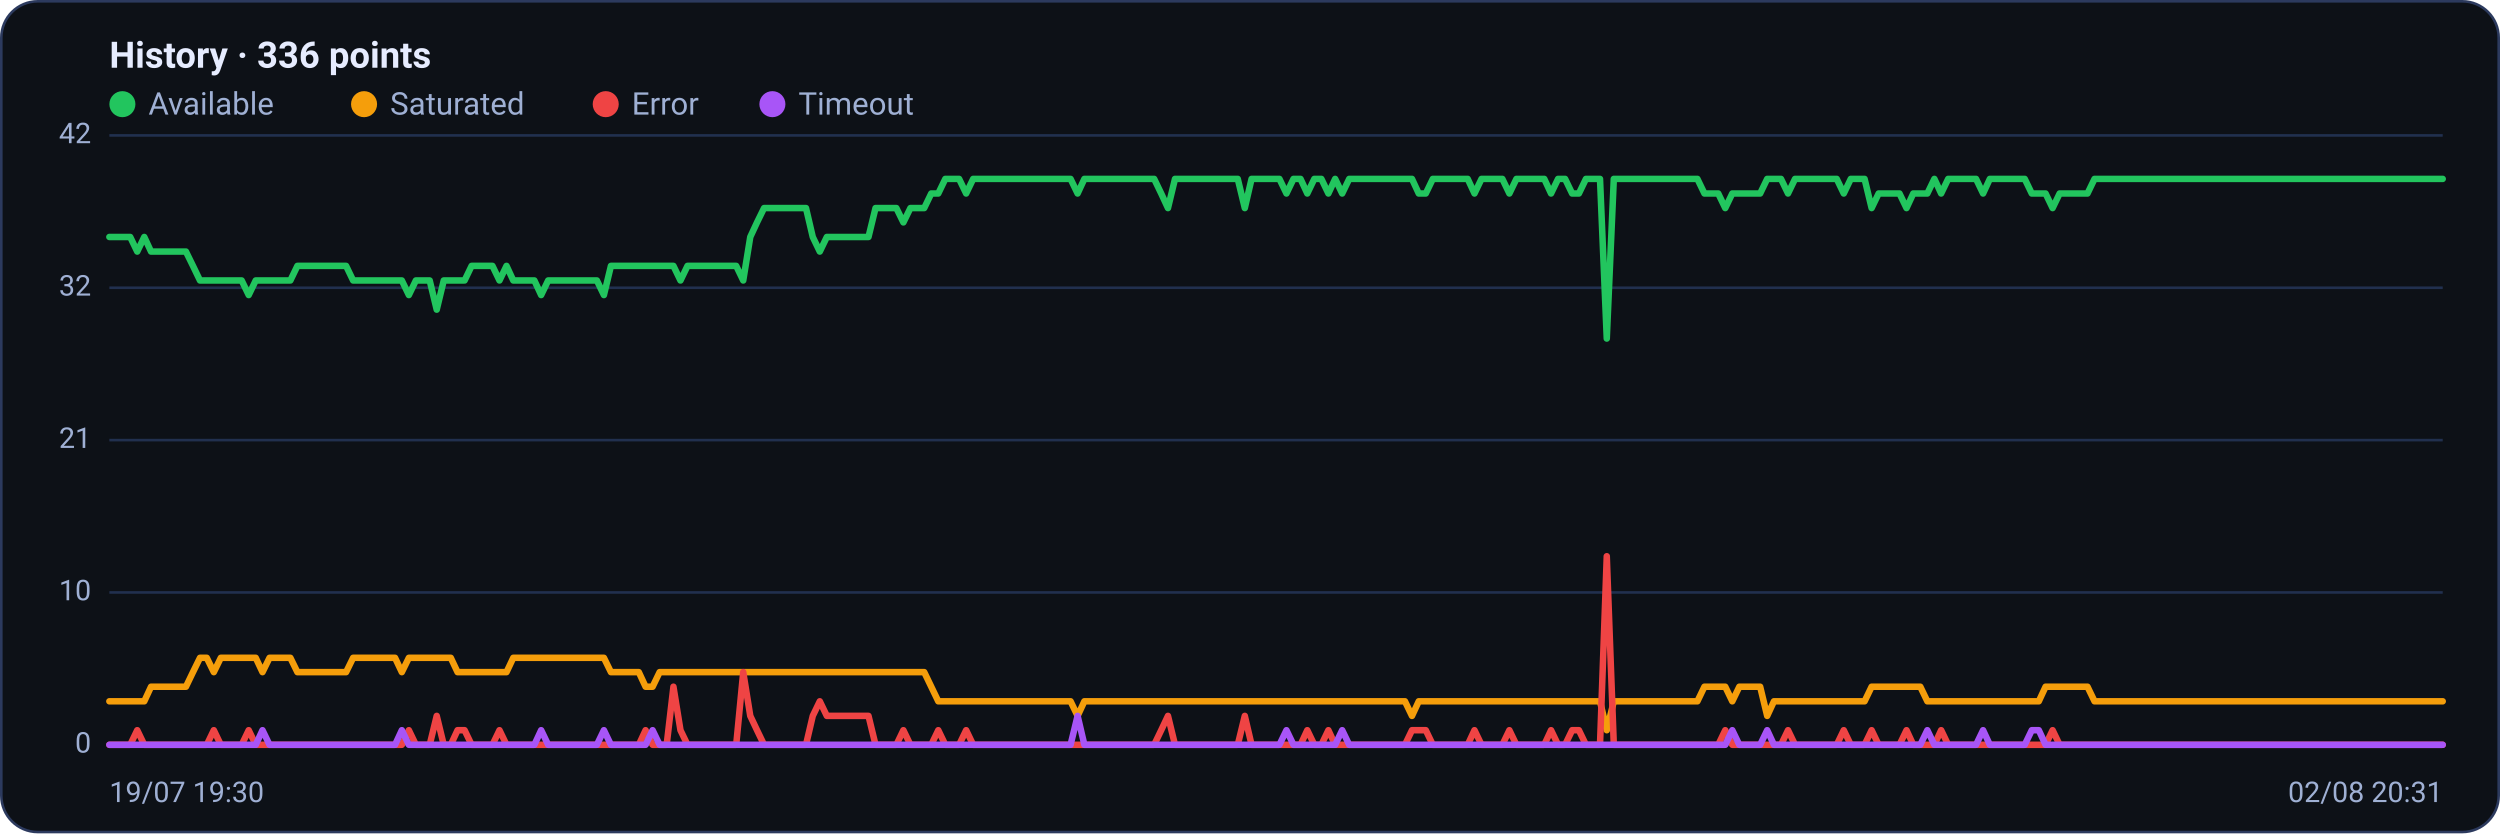
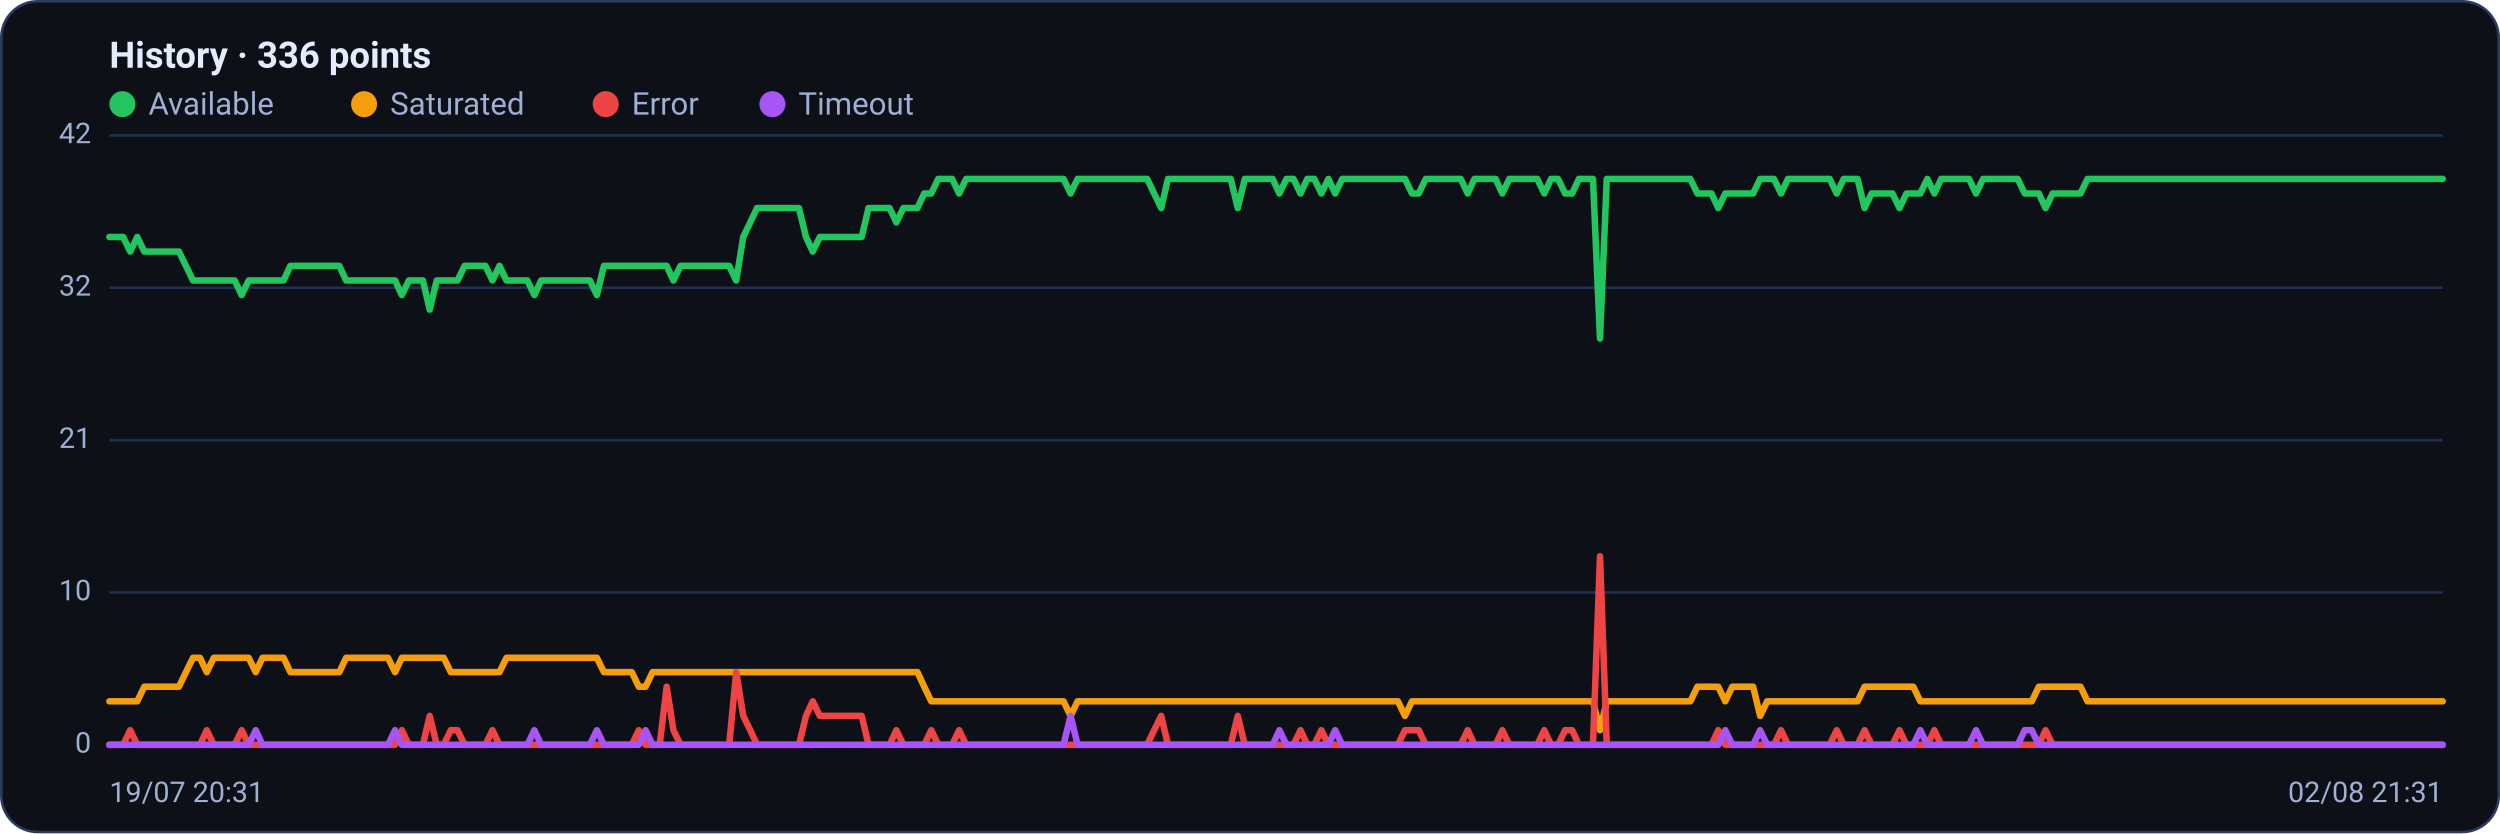
<svg xmlns="http://www.w3.org/2000/svg" viewBox="0 0 960 320" width="960" height="320" font-family="Segoe UI, system-ui, -apple-system, Roboto, Helvetica, Arial, sans-serif" role="img" aria-label="Availability history per region">
  <rect x="0.5" y="0.5" width="959" height="319" rx="14" fill="#0d1117" stroke="#2c3a5e" />
  <text x="42" y="26" font-size="14" font-weight="600" fill="#e6ecff">History · 336 points</text>
  <circle cx="47" cy="40" r="5" fill="#22c55e" />
  <text x="57" y="44" font-size="12" fill="#9fb0d4">Available</text>
  <circle cx="139.8" cy="40" r="5" fill="#f59e0b" />
  <text x="149.8" y="44" font-size="12" fill="#9fb0d4">Saturated</text>
  <circle cx="232.6" cy="40" r="5" fill="#ef4444" />
  <text x="242.6" y="44" font-size="12" fill="#9fb0d4">Error</text>
  <circle cx="296.6" cy="40" r="5" fill="#a855f7" />
  <text x="306.6" y="44" font-size="12" fill="#9fb0d4">Timeout</text>
  <line x1="42" y1="286.0" x2="938" y2="286.0" stroke="#21304f" stroke-width="1" />
  <text x="35" y="289.0" text-anchor="end" font-size="11" fill="#9fb0d4">0</text>
  <line x1="42" y1="227.5" x2="938" y2="227.5" stroke="#21304f" stroke-width="1" />
  <text x="35" y="230.5" text-anchor="end" font-size="11" fill="#9fb0d4">10</text>
  <line x1="42" y1="169.0" x2="938" y2="169.0" stroke="#21304f" stroke-width="1" />
  <text x="35" y="172.0" text-anchor="end" font-size="11" fill="#9fb0d4">21</text>
  <line x1="42" y1="110.5" x2="938" y2="110.5" stroke="#21304f" stroke-width="1" />
  <text x="35" y="113.5" text-anchor="end" font-size="11" fill="#9fb0d4">32</text>
  <line x1="42" y1="52.0" x2="938" y2="52.0" stroke="#21304f" stroke-width="1" />
  <text x="35" y="55.0" text-anchor="end" font-size="11" fill="#9fb0d4">42</text>
-   <polyline fill="none" stroke="#22c55e" stroke-width="2.5" stroke-linejoin="round" stroke-linecap="round" points="42.0,91.0 44.7,91.0 47.3,91.0 50.0,91.0 52.7,96.6 55.4,91.0 58.0,96.6 60.7,96.6 63.4,96.6 66.1,96.6 68.7,96.6 71.4,96.6 74.1,102.1 76.8,107.7 79.4,107.7 82.1,107.7 84.8,107.7 87.5,107.7 90.1,107.7 92.8,107.7 95.5,113.3 98.2,107.7 100.8,107.7 103.5,107.7 106.2,107.7 108.9,107.7 111.5,107.7 114.2,102.1 116.9,102.1 119.6,102.1 122.2,102.1 124.9,102.1 127.6,102.1 130.3,102.1 132.9,102.1 135.6,107.7 138.3,107.7 141.0,107.7 143.6,107.7 146.3,107.7 149.0,107.7 151.7,107.7 154.3,107.7 157.0,113.3 159.7,107.7 162.4,107.7 165.0,107.7 167.7,118.9 170.4,107.7 173.1,107.7 175.7,107.7 178.4,107.7 181.1,102.1 183.8,102.1 186.4,102.1 189.1,102.1 191.8,107.7 194.5,102.1 197.1,107.7 199.8,107.7 202.5,107.7 205.2,107.7 207.8,113.3 210.5,107.7 213.2,107.7 215.9,107.7 218.5,107.7 221.2,107.7 223.9,107.7 226.5,107.7 229.2,107.7 231.9,113.3 234.6,102.1 237.2,102.1 239.9,102.1 242.6,102.1 245.3,102.1 247.9,102.1 250.6,102.1 253.3,102.1 256.0,102.1 258.6,102.1 261.3,107.7 264.0,102.1 266.7,102.1 269.3,102.1 272.0,102.1 274.7,102.1 277.4,102.1 280.0,102.1 282.7,102.1 285.4,107.7 288.1,91.0 290.7,85.4 293.4,79.9 296.1,79.9 298.8,79.9 301.4,79.9 304.1,79.9 306.8,79.9 309.5,79.9 312.1,91.0 314.8,96.6 317.5,91.0 320.2,91.0 322.8,91.0 325.5,91.0 328.2,91.0 330.9,91.0 333.5,91.0 336.2,79.9 338.9,79.9 341.6,79.9 344.2,79.9 346.9,85.4 349.6,79.9 352.3,79.9 354.9,79.9 357.6,74.3 360.3,74.3 363.0,68.7 365.6,68.7 368.3,68.7 371.0,74.3 373.7,68.7 376.3,68.7 379.0,68.7 381.7,68.7 384.4,68.7 387.0,68.7 389.7,68.7 392.4,68.7 395.1,68.7 397.7,68.7 400.4,68.7 403.1,68.7 405.7,68.7 408.4,68.7 411.1,68.7 413.8,74.3 416.4,68.7 419.1,68.7 421.8,68.7 424.5,68.7 427.1,68.7 429.8,68.7 432.5,68.7 435.2,68.7 437.8,68.7 440.5,68.7 443.2,68.7 445.9,74.3 448.5,79.9 451.2,68.7 453.9,68.7 456.6,68.7 459.2,68.7 461.9,68.7 464.6,68.7 467.3,68.7 469.9,68.7 472.6,68.7 475.3,68.7 478.0,79.9 480.6,68.7 483.3,68.7 486.0,68.7 488.7,68.7 491.3,68.7 494.0,74.3 496.7,68.7 499.4,68.7 502.0,74.3 504.7,68.7 507.4,68.7 510.1,74.3 512.7,68.7 515.4,74.3 518.1,68.7 520.8,68.7 523.4,68.7 526.1,68.7 528.8,68.7 531.5,68.7 534.1,68.7 536.8,68.7 539.5,68.7 542.2,68.7 544.8,74.3 547.5,74.3 550.2,68.7 552.9,68.7 555.5,68.7 558.2,68.7 560.9,68.7 563.6,68.7 566.2,74.3 568.9,68.7 571.6,68.7 574.3,68.7 576.9,68.7 579.6,74.3 582.3,68.7 584.9,68.7 587.6,68.7 590.3,68.7 593.0,68.7 595.6,74.3 598.3,68.7 601.0,68.7 603.7,74.3 606.3,74.3 609.0,68.7 611.7,68.7 614.4,68.7 617.0,130.0 619.7,68.7 622.4,68.7 625.1,68.7 627.7,68.7 630.4,68.7 633.1,68.7 635.8,68.7 638.4,68.7 641.1,68.7 643.8,68.7 646.5,68.7 649.1,68.7 651.8,68.7 654.5,74.3 657.2,74.3 659.8,74.3 662.5,79.9 665.2,74.3 667.9,74.3 670.5,74.3 673.2,74.3 675.9,74.3 678.6,68.7 681.2,68.7 683.9,68.7 686.6,74.3 689.3,68.7 691.9,68.7 694.6,68.7 697.3,68.7 700.0,68.7 702.6,68.7 705.3,68.7 708.0,74.3 710.7,68.7 713.3,68.7 716.0,68.7 718.7,79.9 721.4,74.3 724.0,74.3 726.7,74.3 729.4,74.3 732.1,79.9 734.7,74.3 737.4,74.3 740.1,74.3 742.8,68.7 745.4,74.3 748.1,68.7 750.8,68.7 753.5,68.7 756.1,68.7 758.8,68.7 761.5,74.3 764.1,68.7 766.8,68.7 769.5,68.7 772.2,68.7 774.8,68.7 777.5,68.7 780.2,74.3 782.9,74.3 785.5,74.3 788.2,79.9 790.9,74.3 793.6,74.3 796.2,74.3 798.9,74.3 801.6,74.3 804.3,68.7 806.9,68.7 809.6,68.7 812.3,68.7 815.0,68.7 817.6,68.7 820.3,68.7 823.0,68.7 825.7,68.7 828.3,68.7 831.0,68.7 833.7,68.7 836.4,68.7 839.0,68.7 841.7,68.7 844.4,68.7 847.1,68.7 849.7,68.7 852.4,68.7 855.1,68.7 857.8,68.7 860.4,68.7 863.1,68.7 865.8,68.7 868.5,68.7 871.1,68.7 873.8,68.7 876.5,68.7 879.2,68.7 881.8,68.7 884.5,68.7 887.2,68.7 889.9,68.7 892.5,68.7 895.2,68.7 897.9,68.7 900.6,68.7 903.2,68.7 905.9,68.7 908.6,68.7 911.3,68.7 913.9,68.7 916.6,68.7 919.3,68.7 922.0,68.7 924.6,68.7 927.3,68.7 930.0,68.7 932.7,68.7 935.3,68.7 938.0,68.7" />
-   <polyline fill="none" stroke="#f59e0b" stroke-width="2.5" stroke-linejoin="round" stroke-linecap="round" points="42.0,269.3 44.7,269.3 47.3,269.3 50.0,269.3 52.7,269.3 55.4,269.3 58.0,263.7 60.7,263.7 63.4,263.7 66.1,263.7 68.7,263.7 71.4,263.7 74.1,258.1 76.8,252.6 79.4,252.6 82.1,258.1 84.8,252.6 87.5,252.6 90.1,252.6 92.8,252.6 95.5,252.6 98.2,252.6 100.8,258.1 103.5,252.6 106.2,252.6 108.9,252.6 111.5,252.6 114.2,258.1 116.9,258.1 119.6,258.1 122.2,258.1 124.9,258.1 127.6,258.1 130.3,258.1 132.9,258.1 135.6,252.6 138.3,252.6 141.0,252.6 143.6,252.6 146.3,252.6 149.0,252.6 151.7,252.6 154.3,258.1 157.0,252.6 159.7,252.6 162.4,252.6 165.0,252.6 167.7,252.6 170.4,252.6 173.1,252.6 175.7,258.1 178.4,258.1 181.1,258.1 183.8,258.1 186.4,258.1 189.1,258.1 191.8,258.1 194.5,258.1 197.1,252.6 199.8,252.6 202.5,252.6 205.2,252.6 207.8,252.6 210.5,252.6 213.2,252.6 215.9,252.6 218.5,252.6 221.2,252.6 223.9,252.6 226.5,252.6 229.2,252.6 231.9,252.6 234.6,258.1 237.2,258.1 239.9,258.1 242.6,258.1 245.3,258.1 247.9,263.7 250.6,263.7 253.3,258.1 256.0,258.1 258.6,258.1 261.3,258.1 264.0,258.1 266.7,258.1 269.3,258.1 272.0,258.1 274.7,258.1 277.4,258.1 280.0,258.1 282.7,258.1 285.4,258.1 288.1,258.1 290.7,258.1 293.4,258.1 296.1,258.1 298.8,258.1 301.4,258.1 304.1,258.1 306.8,258.1 309.5,258.1 312.1,258.1 314.8,258.1 317.5,258.1 320.2,258.1 322.8,258.1 325.5,258.1 328.2,258.1 330.9,258.1 333.5,258.1 336.2,258.1 338.9,258.1 341.6,258.1 344.2,258.1 346.9,258.1 349.6,258.1 352.3,258.1 354.9,258.1 357.6,263.7 360.3,269.3 363.0,269.3 365.6,269.3 368.3,269.3 371.0,269.3 373.7,269.3 376.3,269.3 379.0,269.3 381.7,269.3 384.4,269.3 387.0,269.3 389.7,269.3 392.4,269.3 395.1,269.3 397.7,269.3 400.4,269.3 403.1,269.3 405.7,269.3 408.4,269.3 411.1,269.3 413.8,274.9 416.4,269.3 419.1,269.3 421.8,269.3 424.5,269.3 427.1,269.3 429.8,269.3 432.5,269.3 435.2,269.3 437.8,269.3 440.5,269.3 443.2,269.3 445.9,269.3 448.5,269.3 451.2,269.3 453.9,269.3 456.6,269.3 459.2,269.3 461.9,269.3 464.6,269.3 467.3,269.3 469.9,269.3 472.6,269.3 475.3,269.3 478.0,269.3 480.6,269.3 483.3,269.3 486.0,269.3 488.7,269.3 491.3,269.3 494.0,269.3 496.7,269.3 499.4,269.3 502.0,269.3 504.7,269.3 507.4,269.3 510.1,269.3 512.7,269.3 515.4,269.3 518.1,269.3 520.8,269.3 523.4,269.3 526.1,269.3 528.8,269.3 531.5,269.3 534.1,269.3 536.8,269.3 539.5,269.3 542.2,274.9 544.8,269.3 547.5,269.3 550.2,269.3 552.9,269.3 555.5,269.3 558.2,269.3 560.9,269.3 563.6,269.3 566.2,269.3 568.9,269.3 571.6,269.3 574.3,269.3 576.9,269.3 579.6,269.3 582.3,269.3 584.9,269.3 587.6,269.3 590.3,269.3 593.0,269.3 595.6,269.3 598.3,269.3 601.0,269.3 603.7,269.3 606.3,269.3 609.0,269.3 611.7,269.3 614.4,269.3 617.0,280.4 619.7,269.3 622.4,269.3 625.1,269.3 627.7,269.3 630.4,269.3 633.1,269.3 635.8,269.3 638.4,269.3 641.1,269.3 643.8,269.3 646.5,269.3 649.1,269.3 651.8,269.3 654.5,263.7 657.2,263.7 659.8,263.7 662.5,263.7 665.2,269.3 667.9,263.7 670.5,263.7 673.2,263.7 675.9,263.7 678.6,274.9 681.2,269.3 683.9,269.3 686.6,269.3 689.3,269.3 691.9,269.3 694.6,269.3 697.3,269.3 700.0,269.3 702.6,269.3 705.3,269.3 708.0,269.3 710.7,269.3 713.3,269.3 716.0,269.3 718.7,263.7 721.4,263.7 724.0,263.7 726.7,263.7 729.4,263.7 732.1,263.7 734.7,263.7 737.4,263.7 740.1,269.3 742.8,269.3 745.4,269.3 748.1,269.3 750.8,269.3 753.5,269.3 756.1,269.3 758.8,269.3 761.5,269.3 764.1,269.3 766.8,269.3 769.5,269.3 772.2,269.3 774.8,269.3 777.5,269.3 780.2,269.3 782.9,269.3 785.5,263.7 788.2,263.7 790.9,263.7 793.6,263.7 796.2,263.7 798.9,263.7 801.6,263.7 804.3,269.3 806.9,269.3 809.6,269.3 812.3,269.3 815.0,269.3 817.6,269.3 820.3,269.3 823.0,269.3 825.7,269.3 828.3,269.3 831.0,269.3 833.7,269.3 836.4,269.3 839.0,269.3 841.7,269.3 844.4,269.3 847.1,269.3 849.7,269.3 852.4,269.3 855.1,269.3 857.8,269.3 860.4,269.3 863.1,269.3 865.8,269.3 868.5,269.3 871.1,269.3 873.8,269.3 876.5,269.3 879.2,269.3 881.8,269.3 884.5,269.3 887.2,269.3 889.9,269.3 892.5,269.3 895.2,269.3 897.9,269.3 900.6,269.3 903.2,269.3 905.9,269.3 908.6,269.3 911.3,269.3 913.9,269.3 916.6,269.3 919.3,269.3 922.0,269.3 924.6,269.3 927.3,269.3 930.0,269.3 932.7,269.3 935.3,269.3 938.0,269.3" />
-   <polyline fill="none" stroke="#ef4444" stroke-width="2.5" stroke-linejoin="round" stroke-linecap="round" points="42.0,286.0 44.7,286.0 47.3,286.0 50.0,286.0 52.7,280.4 55.4,286.0 58.0,286.0 60.7,286.0 63.4,286.0 66.1,286.0 68.7,286.0 71.4,286.0 74.1,286.0 76.8,286.0 79.4,286.0 82.1,280.4 84.8,286.0 87.5,286.0 90.1,286.0 92.8,286.0 95.5,280.4 98.2,286.0 100.8,286.0 103.5,286.0 106.2,286.0 108.9,286.0 111.5,286.0 114.2,286.0 116.9,286.0 119.6,286.0 122.2,286.0 124.9,286.0 127.6,286.0 130.3,286.0 132.9,286.0 135.6,286.0 138.3,286.0 141.0,286.0 143.6,286.0 146.3,286.0 149.0,286.0 151.7,286.0 154.3,286.0 157.0,280.4 159.7,286.0 162.4,286.0 165.0,286.0 167.7,274.9 170.4,286.0 173.1,286.0 175.7,280.4 178.4,280.4 181.1,286.0 183.8,286.0 186.4,286.0 189.1,286.0 191.8,280.4 194.5,286.0 197.1,286.0 199.8,286.0 202.5,286.0 205.2,286.0 207.8,286.0 210.5,286.0 213.2,286.0 215.9,286.0 218.5,286.0 221.2,286.0 223.9,286.0 226.5,286.0 229.2,286.0 231.9,286.0 234.6,286.0 237.2,286.0 239.9,286.0 242.6,286.0 245.3,286.0 247.9,280.4 250.6,286.0 253.3,286.0 256.0,286.0 258.6,263.7 261.3,280.4 264.0,286.0 266.7,286.0 269.3,286.0 272.0,286.0 274.7,286.0 277.4,286.0 280.0,286.0 282.7,286.0 285.4,258.1 288.1,274.9 290.7,280.4 293.4,286.0 296.1,286.0 298.8,286.0 301.4,286.0 304.1,286.0 306.8,286.0 309.5,286.0 312.1,274.9 314.8,269.3 317.5,274.9 320.2,274.9 322.8,274.9 325.5,274.9 328.2,274.9 330.9,274.9 333.5,274.9 336.2,286.0 338.9,286.0 341.6,286.0 344.2,286.0 346.9,280.4 349.6,286.0 352.3,286.0 354.9,286.0 357.6,286.0 360.3,280.4 363.0,286.0 365.6,286.0 368.3,286.0 371.0,280.4 373.7,286.0 376.3,286.0 379.0,286.0 381.7,286.0 384.4,286.0 387.0,286.0 389.7,286.0 392.4,286.0 395.1,286.0 397.7,286.0 400.4,286.0 403.1,286.0 405.7,286.0 408.4,286.0 411.1,286.0 413.8,286.0 416.4,286.0 419.1,286.0 421.8,286.0 424.5,286.0 427.1,286.0 429.8,286.0 432.5,286.0 435.2,286.0 437.8,286.0 440.5,286.0 443.2,286.0 445.9,280.4 448.5,274.9 451.2,286.0 453.9,286.0 456.6,286.0 459.2,286.0 461.9,286.0 464.6,286.0 467.3,286.0 469.9,286.0 472.6,286.0 475.3,286.0 478.0,274.9 480.6,286.0 483.3,286.0 486.0,286.0 488.7,286.0 491.3,286.0 494.0,286.0 496.7,286.0 499.4,286.0 502.0,280.4 504.7,286.0 507.4,286.0 510.1,280.4 512.7,286.0 515.4,286.0 518.1,286.0 520.8,286.0 523.4,286.0 526.1,286.0 528.8,286.0 531.5,286.0 534.1,286.0 536.8,286.0 539.5,286.0 542.2,280.4 544.8,280.4 547.5,280.4 550.2,286.0 552.9,286.0 555.5,286.0 558.2,286.0 560.9,286.0 563.6,286.0 566.2,280.4 568.9,286.0 571.6,286.0 574.3,286.0 576.9,286.0 579.6,280.4 582.3,286.0 584.9,286.0 587.6,286.0 590.3,286.0 593.0,286.0 595.6,280.4 598.3,286.0 601.0,286.0 603.7,280.4 606.3,280.4 609.0,286.0 611.7,286.0 614.4,286.0 617.0,213.6 619.7,286.0 622.4,286.0 625.1,286.0 627.7,286.0 630.4,286.0 633.1,286.0 635.8,286.0 638.4,286.0 641.1,286.0 643.8,286.0 646.5,286.0 649.1,286.0 651.8,286.0 654.5,286.0 657.2,286.0 659.8,286.0 662.5,280.4 665.2,286.0 667.9,286.0 670.5,286.0 673.2,286.0 675.9,286.0 678.6,286.0 681.2,286.0 683.9,286.0 686.6,280.4 689.3,286.0 691.9,286.0 694.6,286.0 697.3,286.0 700.0,286.0 702.6,286.0 705.3,286.0 708.0,280.4 710.7,286.0 713.3,286.0 716.0,286.0 718.7,280.4 721.4,286.0 724.0,286.0 726.7,286.0 729.4,286.0 732.1,280.4 734.7,286.0 737.4,286.0 740.1,286.0 742.8,286.0 745.4,280.4 748.1,286.0 750.8,286.0 753.5,286.0 756.1,286.0 758.8,286.0 761.5,286.0 764.1,286.0 766.8,286.0 769.5,286.0 772.2,286.0 774.8,286.0 777.5,286.0 780.2,286.0 782.9,286.0 785.5,286.0 788.2,280.4 790.9,286.0 793.6,286.0 796.2,286.0 798.9,286.0 801.6,286.0 804.3,286.0 806.9,286.0 809.6,286.0 812.3,286.0 815.0,286.0 817.6,286.0 820.3,286.0 823.0,286.0 825.7,286.0 828.3,286.0 831.0,286.0 833.7,286.0 836.4,286.0 839.0,286.0 841.7,286.0 844.4,286.0 847.1,286.0 849.7,286.0 852.4,286.0 855.1,286.0 857.8,286.0 860.4,286.0 863.1,286.0 865.8,286.0 868.5,286.0 871.1,286.0 873.8,286.0 876.5,286.0 879.2,286.0 881.8,286.0 884.5,286.0 887.2,286.0 889.9,286.0 892.5,286.0 895.2,286.0 897.9,286.0 900.6,286.0 903.2,286.0 905.9,286.0 908.6,286.0 911.3,286.0 913.9,286.0 916.6,286.0 919.3,286.0 922.0,286.0 924.6,286.0 927.3,286.0 930.0,286.0 932.7,286.0 935.3,286.0 938.0,286.0" />
-   <polyline fill="none" stroke="#a855f7" stroke-width="2.5" stroke-linejoin="round" stroke-linecap="round" points="42.0,286.0 44.7,286.0 47.3,286.0 50.0,286.0 52.7,286.0 55.4,286.0 58.0,286.0 60.7,286.0 63.4,286.0 66.1,286.0 68.7,286.0 71.4,286.0 74.1,286.0 76.8,286.0 79.4,286.0 82.1,286.0 84.8,286.0 87.5,286.0 90.1,286.0 92.8,286.0 95.5,286.0 98.2,286.0 100.8,280.4 103.5,286.0 106.2,286.0 108.9,286.0 111.5,286.0 114.2,286.0 116.9,286.0 119.6,286.0 122.2,286.0 124.9,286.0 127.6,286.0 130.3,286.0 132.9,286.0 135.6,286.0 138.3,286.0 141.0,286.0 143.6,286.0 146.3,286.0 149.0,286.0 151.7,286.0 154.3,280.4 157.0,286.0 159.7,286.0 162.4,286.0 165.0,286.0 167.7,286.0 170.4,286.0 173.1,286.0 175.7,286.0 178.4,286.0 181.1,286.0 183.8,286.0 186.4,286.0 189.1,286.0 191.8,286.0 194.5,286.0 197.1,286.0 199.8,286.0 202.5,286.0 205.2,286.0 207.8,280.4 210.5,286.0 213.2,286.0 215.9,286.0 218.5,286.0 221.2,286.0 223.9,286.0 226.5,286.0 229.2,286.0 231.9,280.4 234.6,286.0 237.2,286.0 239.9,286.0 242.6,286.0 245.3,286.0 247.9,286.0 250.6,280.4 253.3,286.0 256.0,286.0 258.6,286.0 261.3,286.0 264.0,286.0 266.7,286.0 269.3,286.0 272.0,286.0 274.7,286.0 277.4,286.0 280.0,286.0 282.7,286.0 285.4,286.0 288.1,286.0 290.7,286.0 293.4,286.0 296.1,286.0 298.8,286.0 301.4,286.0 304.1,286.0 306.8,286.0 309.5,286.0 312.1,286.0 314.8,286.0 317.5,286.0 320.2,286.0 322.8,286.0 325.5,286.0 328.2,286.0 330.9,286.0 333.5,286.0 336.2,286.0 338.9,286.0 341.6,286.0 344.2,286.0 346.9,286.0 349.6,286.0 352.3,286.0 354.9,286.0 357.6,286.0 360.3,286.0 363.0,286.0 365.6,286.0 368.3,286.0 371.0,286.0 373.7,286.0 376.3,286.0 379.0,286.0 381.7,286.0 384.4,286.0 387.0,286.0 389.7,286.0 392.4,286.0 395.1,286.0 397.7,286.0 400.4,286.0 403.1,286.0 405.7,286.0 408.4,286.0 411.1,286.0 413.8,274.9 416.4,286.0 419.1,286.0 421.8,286.0 424.5,286.0 427.1,286.0 429.8,286.0 432.5,286.0 435.2,286.0 437.8,286.0 440.5,286.0 443.2,286.0 445.9,286.0 448.5,286.0 451.2,286.0 453.9,286.0 456.6,286.0 459.2,286.0 461.9,286.0 464.6,286.0 467.3,286.0 469.9,286.0 472.6,286.0 475.3,286.0 478.0,286.0 480.6,286.0 483.3,286.0 486.0,286.0 488.7,286.0 491.3,286.0 494.0,280.4 496.7,286.0 499.4,286.0 502.0,286.0 504.7,286.0 507.4,286.0 510.1,286.0 512.7,286.0 515.4,280.4 518.1,286.0 520.8,286.0 523.4,286.0 526.1,286.0 528.8,286.0 531.5,286.0 534.1,286.0 536.8,286.0 539.5,286.0 542.2,286.0 544.8,286.0 547.5,286.0 550.2,286.0 552.9,286.0 555.5,286.0 558.2,286.0 560.9,286.0 563.6,286.0 566.2,286.0 568.9,286.0 571.6,286.0 574.3,286.0 576.9,286.0 579.6,286.0 582.3,286.0 584.9,286.0 587.6,286.0 590.3,286.0 593.0,286.0 595.6,286.0 598.3,286.0 601.0,286.0 603.7,286.0 606.3,286.0 609.0,286.0 611.7,286.0 614.4,286.0 617.0,286.0 619.7,286.0 622.4,286.0 625.1,286.0 627.7,286.0 630.4,286.0 633.1,286.0 635.8,286.0 638.4,286.0 641.1,286.0 643.8,286.0 646.5,286.0 649.1,286.0 651.8,286.0 654.5,286.0 657.2,286.0 659.8,286.0 662.5,286.0 665.2,280.4 667.9,286.0 670.5,286.0 673.2,286.0 675.9,286.0 678.6,280.4 681.2,286.0 683.9,286.0 686.6,286.0 689.3,286.0 691.9,286.0 694.6,286.0 697.3,286.0 700.0,286.0 702.6,286.0 705.3,286.0 708.0,286.0 710.7,286.0 713.3,286.0 716.0,286.0 718.7,286.0 721.4,286.0 724.0,286.0 726.7,286.0 729.4,286.0 732.1,286.0 734.7,286.0 737.4,286.0 740.1,280.4 742.8,286.0 745.4,286.0 748.1,286.0 750.8,286.0 753.5,286.0 756.1,286.0 758.8,286.0 761.5,280.4 764.1,286.0 766.8,286.0 769.5,286.0 772.2,286.0 774.8,286.0 777.5,286.0 780.2,280.4 782.9,280.4 785.5,286.0 788.2,286.0 790.9,286.0 793.6,286.0 796.2,286.0 798.9,286.0 801.6,286.0 804.3,286.0 806.9,286.0 809.6,286.0 812.3,286.0 815.0,286.0 817.6,286.0 820.3,286.0 823.0,286.0 825.7,286.0 828.3,286.0 831.0,286.0 833.7,286.0 836.4,286.0 839.0,286.0 841.7,286.0 844.4,286.0 847.1,286.0 849.7,286.0 852.4,286.0 855.1,286.0 857.8,286.0 860.4,286.0 863.1,286.0 865.8,286.0 868.5,286.0 871.1,286.0 873.8,286.0 876.5,286.0 879.2,286.0 881.8,286.0 884.5,286.0 887.2,286.0 889.9,286.0 892.5,286.0 895.2,286.0 897.9,286.0 900.6,286.0 903.2,286.0 905.9,286.0 908.6,286.0 911.3,286.0 913.9,286.0 916.6,286.0 919.3,286.0 922.0,286.0 924.6,286.0 927.3,286.0 930.0,286.0 932.7,286.0 935.3,286.0 938.0,286.0" />
-   <text x="42" y="308" font-size="11" fill="#9fb0d4">19/07 19:30</text>
-   <text x="938" y="308" text-anchor="end" font-size="11" fill="#9fb0d4">02/08 20:31</text>
+   <polyline fill="none" stroke="#22c55e" stroke-width="2.5" stroke-linejoin="round" stroke-linecap="round" points="42.0,91.0 44.7,91.0 47.3,91.0 50.0,96.6 52.7,91.0 55.4,96.6 58.0,96.6 60.7,96.6 63.4,96.6 66.1,96.6 68.7,96.6 71.4,102.1 74.1,107.7 76.8,107.7 79.4,107.7 82.1,107.7 84.8,107.7 87.5,107.7 90.1,107.7 92.8,113.3 95.5,107.7 98.2,107.7 100.8,107.7 103.5,107.7 106.2,107.7 108.9,107.7 111.5,102.1 114.2,102.1 116.9,102.1 119.6,102.1 122.2,102.1 124.9,102.1 127.6,102.1 130.3,102.1 132.9,107.7 135.6,107.7 138.3,107.7 141.0,107.7 143.6,107.7 146.3,107.7 149.0,107.7 151.7,107.7 154.3,113.3 157.0,107.7 159.7,107.7 162.4,107.7 165.0,118.9 167.7,107.7 170.4,107.7 173.1,107.7 175.7,107.7 178.4,102.1 181.1,102.1 183.8,102.1 186.4,102.1 189.1,107.7 191.8,102.1 194.5,107.7 197.1,107.7 199.8,107.7 202.5,107.7 205.2,113.3 207.8,107.7 210.5,107.7 213.2,107.7 215.9,107.7 218.5,107.7 221.2,107.7 223.9,107.7 226.5,107.7 229.2,113.3 231.9,102.1 234.6,102.1 237.2,102.1 239.9,102.1 242.6,102.1 245.3,102.1 247.9,102.1 250.6,102.1 253.3,102.1 256.0,102.1 258.6,107.7 261.3,102.1 264.0,102.1 266.7,102.1 269.3,102.1 272.0,102.1 274.7,102.1 277.4,102.1 280.0,102.1 282.7,107.7 285.4,91.0 288.1,85.4 290.7,79.9 293.4,79.9 296.1,79.9 298.8,79.9 301.4,79.9 304.1,79.9 306.8,79.9 309.5,91.0 312.1,96.6 314.8,91.0 317.5,91.0 320.2,91.0 322.8,91.0 325.5,91.0 328.2,91.0 330.9,91.0 333.5,79.9 336.2,79.9 338.9,79.9 341.6,79.9 344.2,85.4 346.9,79.9 349.6,79.9 352.3,79.9 354.9,74.3 357.6,74.3 360.3,68.7 363.0,68.7 365.6,68.7 368.3,74.3 371.0,68.7 373.7,68.7 376.3,68.7 379.0,68.7 381.7,68.7 384.4,68.7 387.0,68.7 389.7,68.7 392.4,68.7 395.1,68.7 397.7,68.7 400.4,68.7 403.1,68.7 405.7,68.7 408.4,68.7 411.1,74.3 413.8,68.7 416.4,68.7 419.1,68.7 421.8,68.7 424.5,68.7 427.1,68.7 429.8,68.7 432.5,68.7 435.2,68.7 437.8,68.7 440.5,68.7 443.2,74.3 445.9,79.9 448.5,68.7 451.2,68.7 453.9,68.7 456.6,68.7 459.2,68.7 461.9,68.7 464.6,68.7 467.3,68.7 469.9,68.7 472.6,68.7 475.3,79.9 478.0,68.7 480.6,68.7 483.3,68.7 486.0,68.7 488.7,68.7 491.3,74.3 494.0,68.7 496.7,68.7 499.4,74.3 502.0,68.7 504.7,68.7 507.4,74.3 510.1,68.7 512.7,74.3 515.4,68.7 518.1,68.7 520.8,68.7 523.4,68.7 526.1,68.7 528.8,68.7 531.5,68.7 534.1,68.7 536.8,68.7 539.5,68.7 542.2,74.3 544.8,74.3 547.5,68.7 550.2,68.7 552.9,68.7 555.5,68.7 558.2,68.7 560.9,68.7 563.6,74.3 566.2,68.7 568.9,68.7 571.6,68.7 574.3,68.7 576.9,74.3 579.6,68.7 582.3,68.7 584.9,68.7 587.6,68.7 590.3,68.7 593.0,74.3 595.6,68.7 598.3,68.7 601.0,74.3 603.7,74.3 606.3,68.7 609.0,68.7 611.7,68.7 614.4,130.0 617.0,68.7 619.7,68.7 622.4,68.7 625.1,68.7 627.7,68.7 630.4,68.7 633.1,68.7 635.8,68.7 638.4,68.7 641.1,68.7 643.8,68.7 646.5,68.7 649.1,68.7 651.8,74.3 654.5,74.3 657.2,74.3 659.8,79.9 662.5,74.3 665.2,74.3 667.9,74.3 670.5,74.3 673.2,74.3 675.9,68.7 678.6,68.7 681.2,68.7 683.9,74.3 686.6,68.7 689.3,68.7 691.9,68.7 694.6,68.7 697.3,68.7 700.0,68.7 702.6,68.7 705.3,74.3 708.0,68.7 710.7,68.7 713.3,68.7 716.0,79.9 718.7,74.3 721.4,74.3 724.0,74.3 726.7,74.3 729.4,79.9 732.1,74.3 734.7,74.3 737.4,74.3 740.1,68.7 742.8,74.3 745.4,68.7 748.1,68.7 750.8,68.7 753.5,68.7 756.1,68.7 758.8,74.3 761.5,68.7 764.1,68.7 766.8,68.7 769.5,68.7 772.2,68.7 774.8,68.7 777.5,74.3 780.2,74.3 782.9,74.3 785.5,79.9 788.2,74.3 790.9,74.3 793.6,74.3 796.2,74.3 798.9,74.3 801.6,68.7 804.3,68.7 806.9,68.7 809.6,68.7 812.3,68.7 815.0,68.7 817.6,68.7 820.3,68.7 823.0,68.7 825.7,68.7 828.3,68.7 831.0,68.7 833.7,68.7 836.4,68.7 839.0,68.7 841.7,68.7 844.4,68.7 847.1,68.7 849.7,68.7 852.4,68.7 855.1,68.7 857.8,68.7 860.4,68.7 863.1,68.7 865.8,68.7 868.5,68.7 871.1,68.7 873.8,68.7 876.5,68.7 879.2,68.7 881.8,68.7 884.5,68.7 887.2,68.7 889.9,68.7 892.5,68.7 895.2,68.7 897.9,68.7 900.6,68.7 903.2,68.7 905.9,68.7 908.6,68.7 911.3,68.7 913.9,68.7 916.6,68.7 919.3,68.7 922.0,68.7 924.6,68.7 927.3,68.7 930.0,68.7 932.7,68.7 935.3,68.7 938.0,68.7" />
+   <polyline fill="none" stroke="#f59e0b" stroke-width="2.5" stroke-linejoin="round" stroke-linecap="round" points="42.0,269.3 44.7,269.3 47.3,269.3 50.0,269.3 52.7,269.3 55.4,263.7 58.0,263.7 60.7,263.7 63.4,263.7 66.1,263.7 68.7,263.7 71.4,258.1 74.1,252.6 76.8,252.6 79.4,258.1 82.1,252.6 84.8,252.6 87.5,252.6 90.1,252.6 92.8,252.6 95.5,252.6 98.2,258.1 100.8,252.6 103.5,252.6 106.2,252.6 108.9,252.6 111.5,258.1 114.2,258.1 116.9,258.1 119.6,258.1 122.2,258.1 124.9,258.1 127.6,258.1 130.3,258.1 132.9,252.6 135.6,252.6 138.3,252.6 141.0,252.6 143.6,252.6 146.3,252.6 149.0,252.6 151.7,258.1 154.3,252.6 157.0,252.6 159.7,252.6 162.4,252.6 165.0,252.6 167.7,252.6 170.4,252.6 173.1,258.1 175.7,258.1 178.4,258.1 181.1,258.1 183.8,258.1 186.4,258.1 189.1,258.1 191.8,258.1 194.5,252.6 197.1,252.6 199.8,252.6 202.5,252.6 205.2,252.6 207.8,252.6 210.5,252.6 213.2,252.6 215.9,252.6 218.5,252.6 221.2,252.6 223.9,252.6 226.5,252.6 229.2,252.6 231.9,258.1 234.6,258.1 237.2,258.1 239.9,258.1 242.6,258.1 245.3,263.7 247.9,263.7 250.6,258.1 253.3,258.1 256.0,258.1 258.6,258.1 261.3,258.1 264.0,258.1 266.7,258.1 269.3,258.1 272.0,258.1 274.7,258.1 277.4,258.1 280.0,258.1 282.7,258.1 285.4,258.1 288.1,258.1 290.7,258.1 293.4,258.1 296.1,258.1 298.8,258.1 301.4,258.1 304.1,258.1 306.8,258.1 309.5,258.1 312.1,258.1 314.8,258.1 317.5,258.1 320.2,258.1 322.8,258.1 325.5,258.1 328.2,258.1 330.9,258.1 333.5,258.1 336.2,258.1 338.9,258.1 341.6,258.1 344.2,258.1 346.9,258.1 349.6,258.1 352.3,258.1 354.9,263.7 357.6,269.3 360.3,269.3 363.0,269.3 365.6,269.3 368.3,269.3 371.0,269.3 373.7,269.3 376.3,269.3 379.0,269.3 381.7,269.3 384.4,269.3 387.0,269.3 389.7,269.3 392.4,269.3 395.1,269.3 397.7,269.3 400.4,269.3 403.1,269.3 405.7,269.3 408.4,269.3 411.1,274.9 413.8,269.3 416.4,269.3 419.1,269.3 421.8,269.3 424.5,269.3 427.1,269.3 429.8,269.3 432.5,269.3 435.2,269.3 437.8,269.3 440.5,269.3 443.2,269.3 445.9,269.3 448.5,269.3 451.2,269.3 453.9,269.3 456.6,269.3 459.2,269.3 461.9,269.3 464.6,269.3 467.3,269.3 469.9,269.3 472.6,269.3 475.3,269.3 478.0,269.3 480.6,269.3 483.3,269.3 486.0,269.3 488.7,269.3 491.3,269.3 494.0,269.3 496.7,269.3 499.4,269.3 502.0,269.3 504.7,269.3 507.4,269.3 510.1,269.3 512.7,269.3 515.4,269.3 518.1,269.3 520.8,269.3 523.4,269.3 526.1,269.3 528.8,269.3 531.5,269.3 534.1,269.3 536.8,269.3 539.5,274.9 542.2,269.3 544.8,269.3 547.5,269.3 550.2,269.3 552.9,269.3 555.5,269.3 558.2,269.3 560.9,269.3 563.6,269.3 566.2,269.3 568.9,269.3 571.6,269.3 574.3,269.3 576.9,269.3 579.6,269.3 582.3,269.3 584.9,269.3 587.6,269.3 590.3,269.3 593.0,269.3 595.6,269.3 598.3,269.3 601.0,269.3 603.7,269.3 606.3,269.3 609.0,269.3 611.7,269.3 614.4,280.4 617.0,269.3 619.7,269.3 622.4,269.3 625.1,269.3 627.7,269.3 630.4,269.3 633.1,269.3 635.8,269.3 638.4,269.3 641.1,269.3 643.8,269.3 646.5,269.3 649.1,269.3 651.8,263.7 654.5,263.7 657.2,263.7 659.8,263.7 662.5,269.3 665.2,263.7 667.9,263.7 670.5,263.7 673.2,263.7 675.9,274.9 678.6,269.3 681.2,269.3 683.9,269.3 686.6,269.3 689.3,269.3 691.9,269.3 694.6,269.3 697.3,269.3 700.0,269.3 702.6,269.3 705.3,269.3 708.0,269.3 710.7,269.3 713.3,269.3 716.0,263.7 718.7,263.7 721.4,263.7 724.0,263.7 726.7,263.7 729.4,263.7 732.1,263.7 734.7,263.7 737.4,269.3 740.1,269.3 742.8,269.3 745.4,269.3 748.1,269.3 750.8,269.3 753.5,269.3 756.1,269.3 758.8,269.3 761.5,269.3 764.1,269.3 766.8,269.3 769.5,269.3 772.2,269.3 774.8,269.3 777.5,269.3 780.2,269.3 782.9,263.7 785.5,263.7 788.2,263.7 790.9,263.7 793.6,263.7 796.2,263.7 798.9,263.7 801.6,269.3 804.3,269.3 806.9,269.3 809.6,269.3 812.3,269.3 815.0,269.3 817.6,269.3 820.3,269.3 823.0,269.3 825.7,269.3 828.3,269.3 831.0,269.3 833.7,269.3 836.4,269.3 839.0,269.3 841.7,269.3 844.4,269.3 847.1,269.3 849.7,269.3 852.4,269.3 855.1,269.3 857.8,269.3 860.4,269.3 863.1,269.3 865.8,269.3 868.5,269.3 871.1,269.3 873.8,269.3 876.5,269.3 879.2,269.3 881.8,269.3 884.5,269.3 887.2,269.3 889.9,269.3 892.5,269.3 895.2,269.3 897.9,269.3 900.6,269.3 903.2,269.3 905.9,269.3 908.6,269.3 911.3,269.3 913.9,269.3 916.6,269.3 919.3,269.3 922.0,269.3 924.6,269.3 927.3,269.3 930.0,269.3 932.7,269.3 935.3,269.3 938.0,269.3" />
+   <polyline fill="none" stroke="#ef4444" stroke-width="2.5" stroke-linejoin="round" stroke-linecap="round" points="42.0,286.0 44.7,286.0 47.3,286.0 50.0,280.4 52.7,286.0 55.4,286.0 58.0,286.0 60.7,286.0 63.4,286.0 66.1,286.0 68.7,286.0 71.4,286.0 74.1,286.0 76.8,286.0 79.4,280.4 82.1,286.0 84.8,286.0 87.5,286.0 90.1,286.0 92.8,280.4 95.5,286.0 98.2,286.0 100.8,286.0 103.5,286.0 106.2,286.0 108.9,286.0 111.5,286.0 114.2,286.0 116.9,286.0 119.6,286.0 122.2,286.0 124.9,286.0 127.6,286.0 130.3,286.0 132.9,286.0 135.6,286.0 138.3,286.0 141.0,286.0 143.6,286.0 146.3,286.0 149.0,286.0 151.7,286.0 154.3,280.4 157.0,286.0 159.7,286.0 162.4,286.0 165.0,274.9 167.7,286.0 170.4,286.0 173.1,280.4 175.7,280.4 178.4,286.0 181.1,286.0 183.8,286.0 186.4,286.0 189.1,280.4 191.8,286.0 194.5,286.0 197.1,286.0 199.8,286.0 202.5,286.0 205.2,286.0 207.8,286.0 210.5,286.0 213.2,286.0 215.9,286.0 218.5,286.0 221.2,286.0 223.9,286.0 226.5,286.0 229.2,286.0 231.9,286.0 234.6,286.0 237.2,286.0 239.9,286.0 242.6,286.0 245.3,280.4 247.9,286.0 250.6,286.0 253.3,286.0 256.0,263.7 258.6,280.4 261.3,286.0 264.0,286.0 266.7,286.0 269.3,286.0 272.0,286.0 274.7,286.0 277.4,286.0 280.0,286.0 282.7,258.1 285.4,274.9 288.1,280.4 290.7,286.0 293.4,286.0 296.1,286.0 298.8,286.0 301.4,286.0 304.1,286.0 306.8,286.0 309.5,274.9 312.1,269.3 314.8,274.9 317.5,274.9 320.2,274.9 322.8,274.9 325.5,274.9 328.2,274.9 330.9,274.9 333.5,286.0 336.2,286.0 338.9,286.0 341.6,286.0 344.2,280.4 346.9,286.0 349.6,286.0 352.3,286.0 354.9,286.0 357.6,280.4 360.3,286.0 363.0,286.0 365.6,286.0 368.3,280.4 371.0,286.0 373.7,286.0 376.3,286.0 379.0,286.0 381.7,286.0 384.4,286.0 387.0,286.0 389.7,286.0 392.4,286.0 395.1,286.0 397.7,286.0 400.4,286.0 403.1,286.0 405.7,286.0 408.4,286.0 411.1,286.0 413.8,286.0 416.4,286.0 419.1,286.0 421.8,286.0 424.5,286.0 427.1,286.0 429.8,286.0 432.5,286.0 435.2,286.0 437.8,286.0 440.5,286.0 443.2,280.4 445.9,274.9 448.5,286.0 451.2,286.0 453.9,286.0 456.6,286.0 459.2,286.0 461.9,286.0 464.6,286.0 467.3,286.0 469.9,286.0 472.6,286.0 475.3,274.9 478.0,286.0 480.6,286.0 483.3,286.0 486.0,286.0 488.7,286.0 491.3,286.0 494.0,286.0 496.7,286.0 499.4,280.4 502.0,286.0 504.7,286.0 507.4,280.4 510.1,286.0 512.7,286.0 515.4,286.0 518.1,286.0 520.8,286.0 523.4,286.0 526.1,286.0 528.8,286.0 531.5,286.0 534.1,286.0 536.8,286.0 539.5,280.4 542.2,280.4 544.8,280.4 547.5,286.0 550.2,286.0 552.9,286.0 555.5,286.0 558.2,286.0 560.9,286.0 563.6,280.4 566.2,286.0 568.9,286.0 571.6,286.0 574.3,286.0 576.9,280.4 579.6,286.0 582.3,286.0 584.9,286.0 587.6,286.0 590.3,286.0 593.0,280.4 595.6,286.0 598.3,286.0 601.0,280.4 603.7,280.4 606.3,286.0 609.0,286.0 611.7,286.0 614.4,213.6 617.0,286.0 619.7,286.0 622.4,286.0 625.1,286.0 627.7,286.0 630.4,286.0 633.1,286.0 635.8,286.0 638.4,286.0 641.1,286.0 643.8,286.0 646.5,286.0 649.1,286.0 651.8,286.0 654.5,286.0 657.2,286.0 659.8,280.4 662.5,286.0 665.2,286.0 667.9,286.0 670.5,286.0 673.2,286.0 675.9,286.0 678.6,286.0 681.2,286.0 683.9,280.4 686.6,286.0 689.3,286.0 691.9,286.0 694.6,286.0 697.3,286.0 700.0,286.0 702.6,286.0 705.3,280.4 708.0,286.0 710.7,286.0 713.3,286.0 716.0,280.4 718.7,286.0 721.4,286.0 724.0,286.0 726.7,286.0 729.4,280.4 732.1,286.0 734.7,286.0 737.4,286.0 740.1,286.0 742.8,280.4 745.4,286.0 748.1,286.0 750.8,286.0 753.5,286.0 756.1,286.0 758.8,286.0 761.5,286.0 764.1,286.0 766.8,286.0 769.5,286.0 772.2,286.0 774.8,286.0 777.5,286.0 780.2,286.0 782.9,286.0 785.5,280.4 788.2,286.0 790.9,286.0 793.6,286.0 796.2,286.0 798.9,286.0 801.6,286.0 804.3,286.0 806.9,286.0 809.6,286.0 812.3,286.0 815.0,286.0 817.6,286.0 820.3,286.0 823.0,286.0 825.7,286.0 828.3,286.0 831.0,286.0 833.7,286.0 836.4,286.0 839.0,286.0 841.7,286.0 844.4,286.0 847.1,286.0 849.7,286.0 852.4,286.0 855.1,286.0 857.8,286.0 860.4,286.0 863.1,286.0 865.8,286.0 868.5,286.0 871.1,286.0 873.8,286.0 876.5,286.0 879.2,286.0 881.8,286.0 884.5,286.0 887.2,286.0 889.9,286.0 892.5,286.0 895.2,286.0 897.9,286.0 900.6,286.0 903.2,286.0 905.9,286.0 908.6,286.0 911.3,286.0 913.9,286.0 916.6,286.0 919.3,286.0 922.0,286.0 924.6,286.0 927.3,286.0 930.0,286.0 932.7,286.0 935.3,286.0 938.0,286.0" />
+   <polyline fill="none" stroke="#a855f7" stroke-width="2.5" stroke-linejoin="round" stroke-linecap="round" points="42.0,286.0 44.7,286.0 47.3,286.0 50.0,286.0 52.7,286.0 55.4,286.0 58.0,286.0 60.7,286.0 63.4,286.0 66.1,286.0 68.7,286.0 71.4,286.0 74.1,286.0 76.8,286.0 79.4,286.0 82.1,286.0 84.8,286.0 87.5,286.0 90.1,286.0 92.8,286.0 95.5,286.0 98.2,280.4 100.8,286.0 103.5,286.0 106.2,286.0 108.9,286.0 111.5,286.0 114.2,286.0 116.9,286.0 119.6,286.0 122.2,286.0 124.9,286.0 127.6,286.0 130.3,286.0 132.9,286.0 135.6,286.0 138.3,286.0 141.0,286.0 143.6,286.0 146.3,286.0 149.0,286.0 151.7,280.4 154.3,286.0 157.0,286.0 159.7,286.0 162.4,286.0 165.0,286.0 167.7,286.0 170.4,286.0 173.1,286.0 175.7,286.0 178.4,286.0 181.1,286.0 183.8,286.0 186.4,286.0 189.1,286.0 191.8,286.0 194.5,286.0 197.1,286.0 199.8,286.0 202.5,286.0 205.2,280.4 207.8,286.0 210.5,286.0 213.2,286.0 215.9,286.0 218.5,286.0 221.2,286.0 223.9,286.0 226.5,286.0 229.2,280.4 231.9,286.0 234.6,286.0 237.2,286.0 239.9,286.0 242.6,286.0 245.3,286.0 247.9,280.4 250.6,286.0 253.3,286.0 256.0,286.0 258.6,286.0 261.3,286.0 264.0,286.0 266.7,286.0 269.3,286.0 272.0,286.0 274.7,286.0 277.4,286.0 280.0,286.0 282.7,286.0 285.4,286.0 288.1,286.0 290.7,286.0 293.4,286.0 296.1,286.0 298.8,286.0 301.4,286.0 304.1,286.0 306.8,286.0 309.5,286.0 312.1,286.0 314.8,286.0 317.5,286.0 320.2,286.0 322.8,286.0 325.5,286.0 328.2,286.0 330.9,286.0 333.5,286.0 336.2,286.0 338.9,286.0 341.6,286.0 344.2,286.0 346.9,286.0 349.6,286.0 352.3,286.0 354.9,286.0 357.6,286.0 360.3,286.0 363.0,286.0 365.6,286.0 368.3,286.0 371.0,286.0 373.7,286.0 376.3,286.0 379.0,286.0 381.7,286.0 384.4,286.0 387.0,286.0 389.7,286.0 392.4,286.0 395.1,286.0 397.7,286.0 400.4,286.0 403.1,286.0 405.7,286.0 408.4,286.0 411.1,274.9 413.8,286.0 416.4,286.0 419.1,286.0 421.8,286.0 424.5,286.0 427.1,286.0 429.8,286.0 432.5,286.0 435.2,286.0 437.8,286.0 440.5,286.0 443.2,286.0 445.9,286.0 448.5,286.0 451.2,286.0 453.9,286.0 456.6,286.0 459.2,286.0 461.9,286.0 464.6,286.0 467.3,286.0 469.9,286.0 472.6,286.0 475.3,286.0 478.0,286.0 480.6,286.0 483.3,286.0 486.0,286.0 488.7,286.0 491.3,280.4 494.0,286.0 496.7,286.0 499.4,286.0 502.0,286.0 504.7,286.0 507.4,286.0 510.1,286.0 512.7,280.4 515.4,286.0 518.1,286.0 520.8,286.0 523.4,286.0 526.1,286.0 528.8,286.0 531.5,286.0 534.1,286.0 536.8,286.0 539.5,286.0 542.2,286.0 544.8,286.0 547.5,286.0 550.2,286.0 552.9,286.0 555.5,286.0 558.2,286.0 560.9,286.0 563.6,286.0 566.2,286.0 568.9,286.0 571.6,286.0 574.3,286.0 576.9,286.0 579.6,286.0 582.3,286.0 584.9,286.0 587.6,286.0 590.3,286.0 593.0,286.0 595.6,286.0 598.3,286.0 601.0,286.0 603.7,286.0 606.3,286.0 609.0,286.0 611.7,286.0 614.4,286.0 617.0,286.0 619.7,286.0 622.4,286.0 625.1,286.0 627.7,286.0 630.4,286.0 633.1,286.0 635.8,286.0 638.4,286.0 641.1,286.0 643.8,286.0 646.5,286.0 649.1,286.0 651.8,286.0 654.5,286.0 657.2,286.0 659.8,286.0 662.5,280.4 665.2,286.0 667.9,286.0 670.5,286.0 673.2,286.0 675.9,280.4 678.6,286.0 681.2,286.0 683.9,286.0 686.6,286.0 689.3,286.0 691.9,286.0 694.6,286.0 697.3,286.0 700.0,286.0 702.6,286.0 705.3,286.0 708.0,286.0 710.7,286.0 713.3,286.0 716.0,286.0 718.7,286.0 721.4,286.0 724.0,286.0 726.7,286.0 729.4,286.0 732.1,286.0 734.7,286.0 737.4,280.4 740.1,286.0 742.8,286.0 745.4,286.0 748.1,286.0 750.8,286.0 753.5,286.0 756.1,286.0 758.8,280.4 761.5,286.0 764.1,286.0 766.8,286.0 769.5,286.0 772.2,286.0 774.8,286.0 777.5,280.4 780.2,280.4 782.9,286.0 785.5,286.0 788.2,286.0 790.9,286.0 793.6,286.0 796.2,286.0 798.9,286.0 801.6,286.0 804.3,286.0 806.9,286.0 809.6,286.0 812.3,286.0 815.0,286.0 817.6,286.0 820.3,286.0 823.0,286.0 825.7,286.0 828.3,286.0 831.0,286.0 833.7,286.0 836.4,286.0 839.0,286.0 841.7,286.0 844.4,286.0 847.1,286.0 849.7,286.0 852.4,286.0 855.1,286.0 857.8,286.0 860.4,286.0 863.1,286.0 865.8,286.0 868.5,286.0 871.1,286.0 873.8,286.0 876.5,286.0 879.2,286.0 881.8,286.0 884.5,286.0 887.2,286.0 889.9,286.0 892.5,286.0 895.2,286.0 897.9,286.0 900.6,286.0 903.2,286.0 905.9,286.0 908.6,286.0 911.3,286.0 913.9,286.0 916.6,286.0 919.3,286.0 922.0,286.0 924.6,286.0 927.3,286.0 930.0,286.0 932.7,286.0 935.3,286.0 938.0,286.0" />
+   <text x="42" y="308" font-size="11" fill="#9fb0d4">19/07 20:31</text>
+   <text x="938" y="308" text-anchor="end" font-size="11" fill="#9fb0d4">02/08 21:31</text>
</svg>
